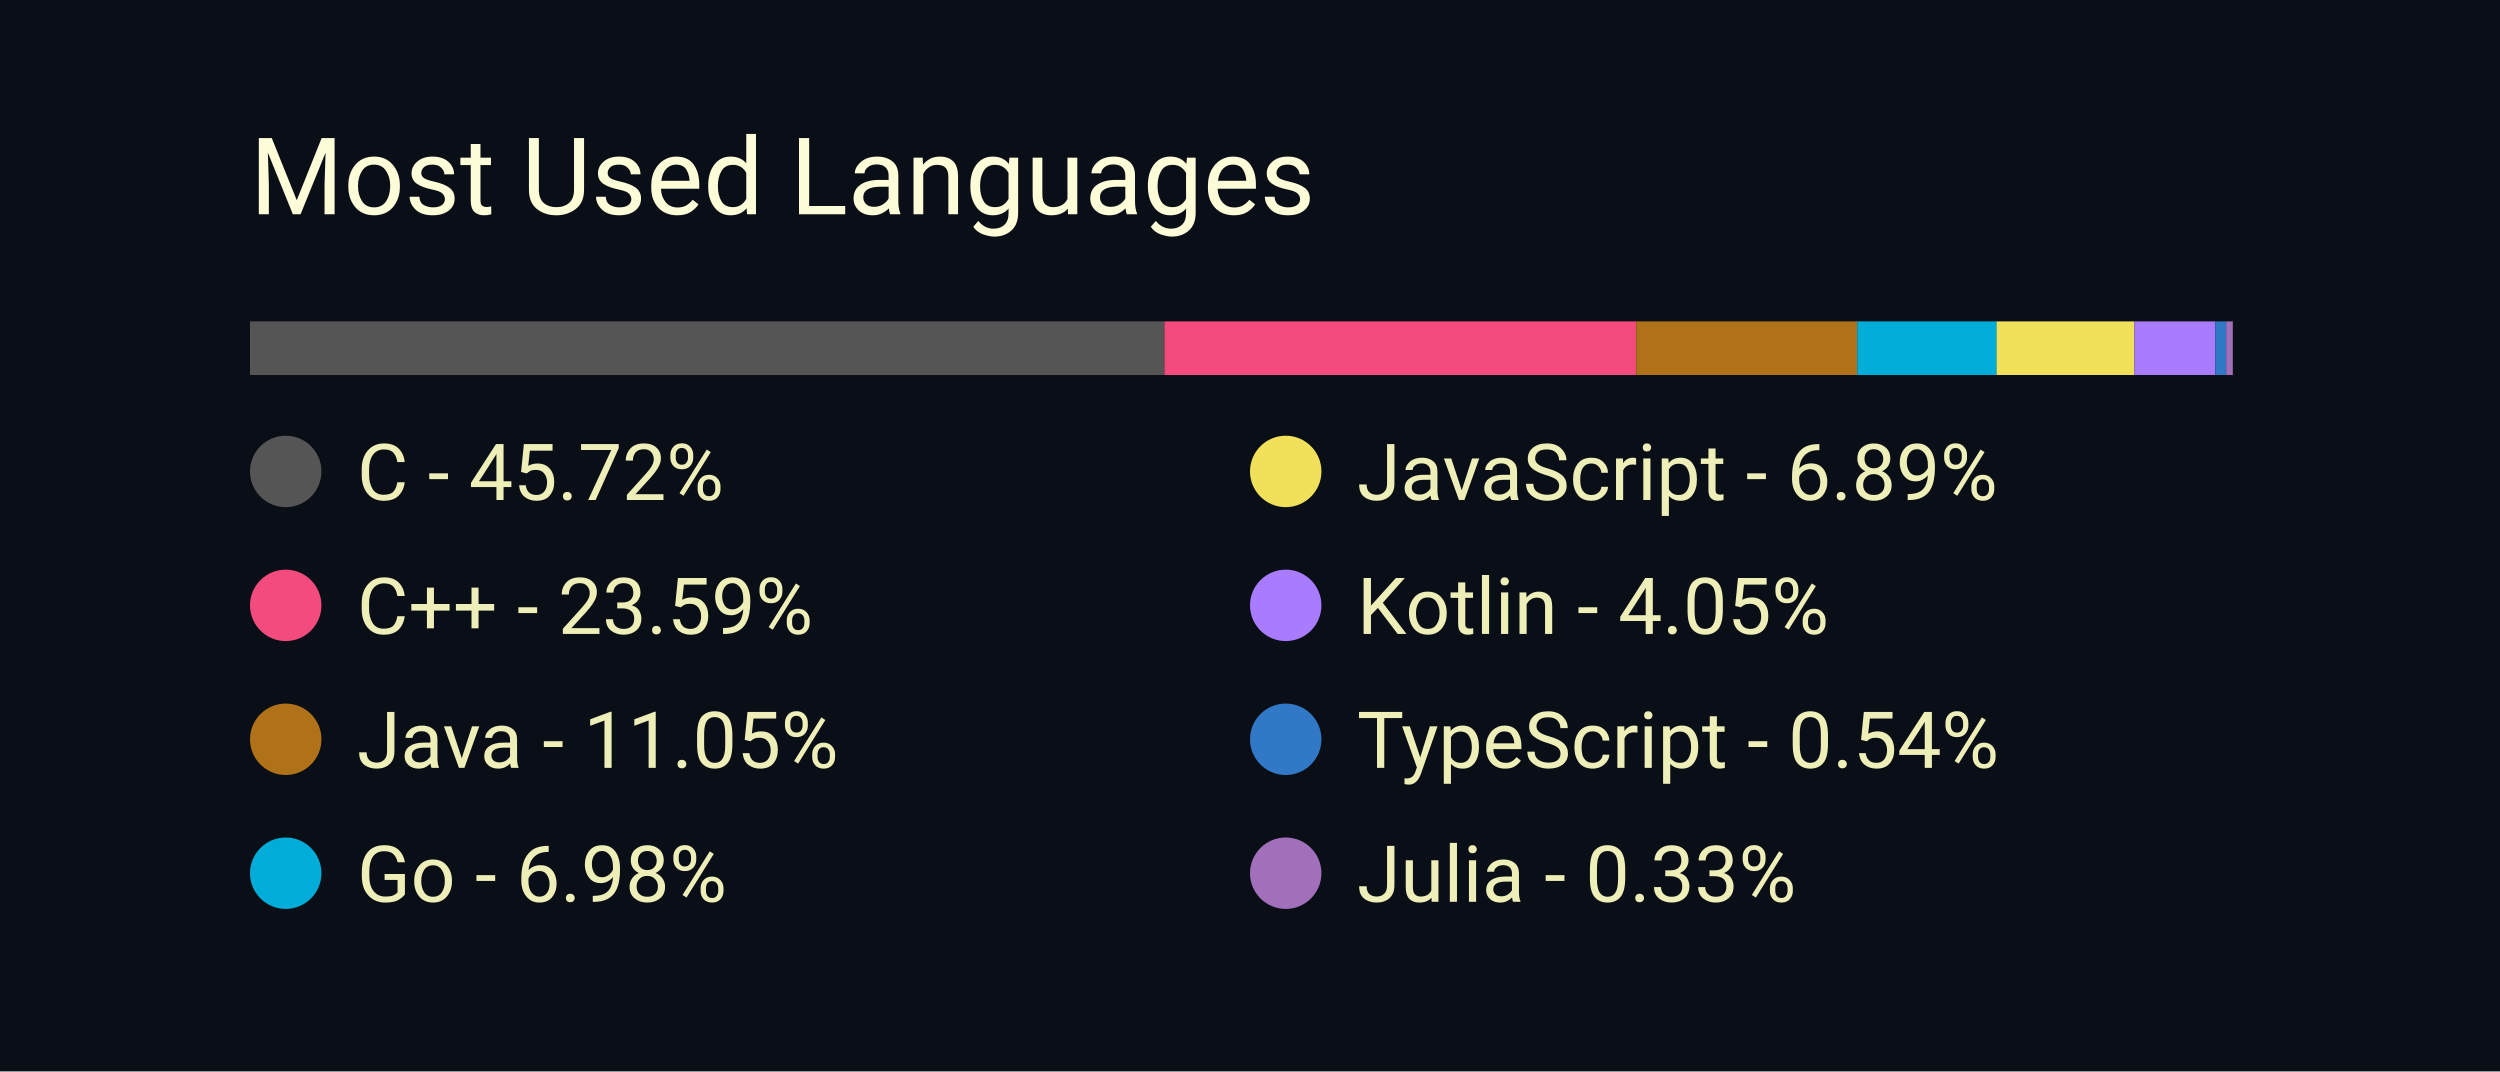
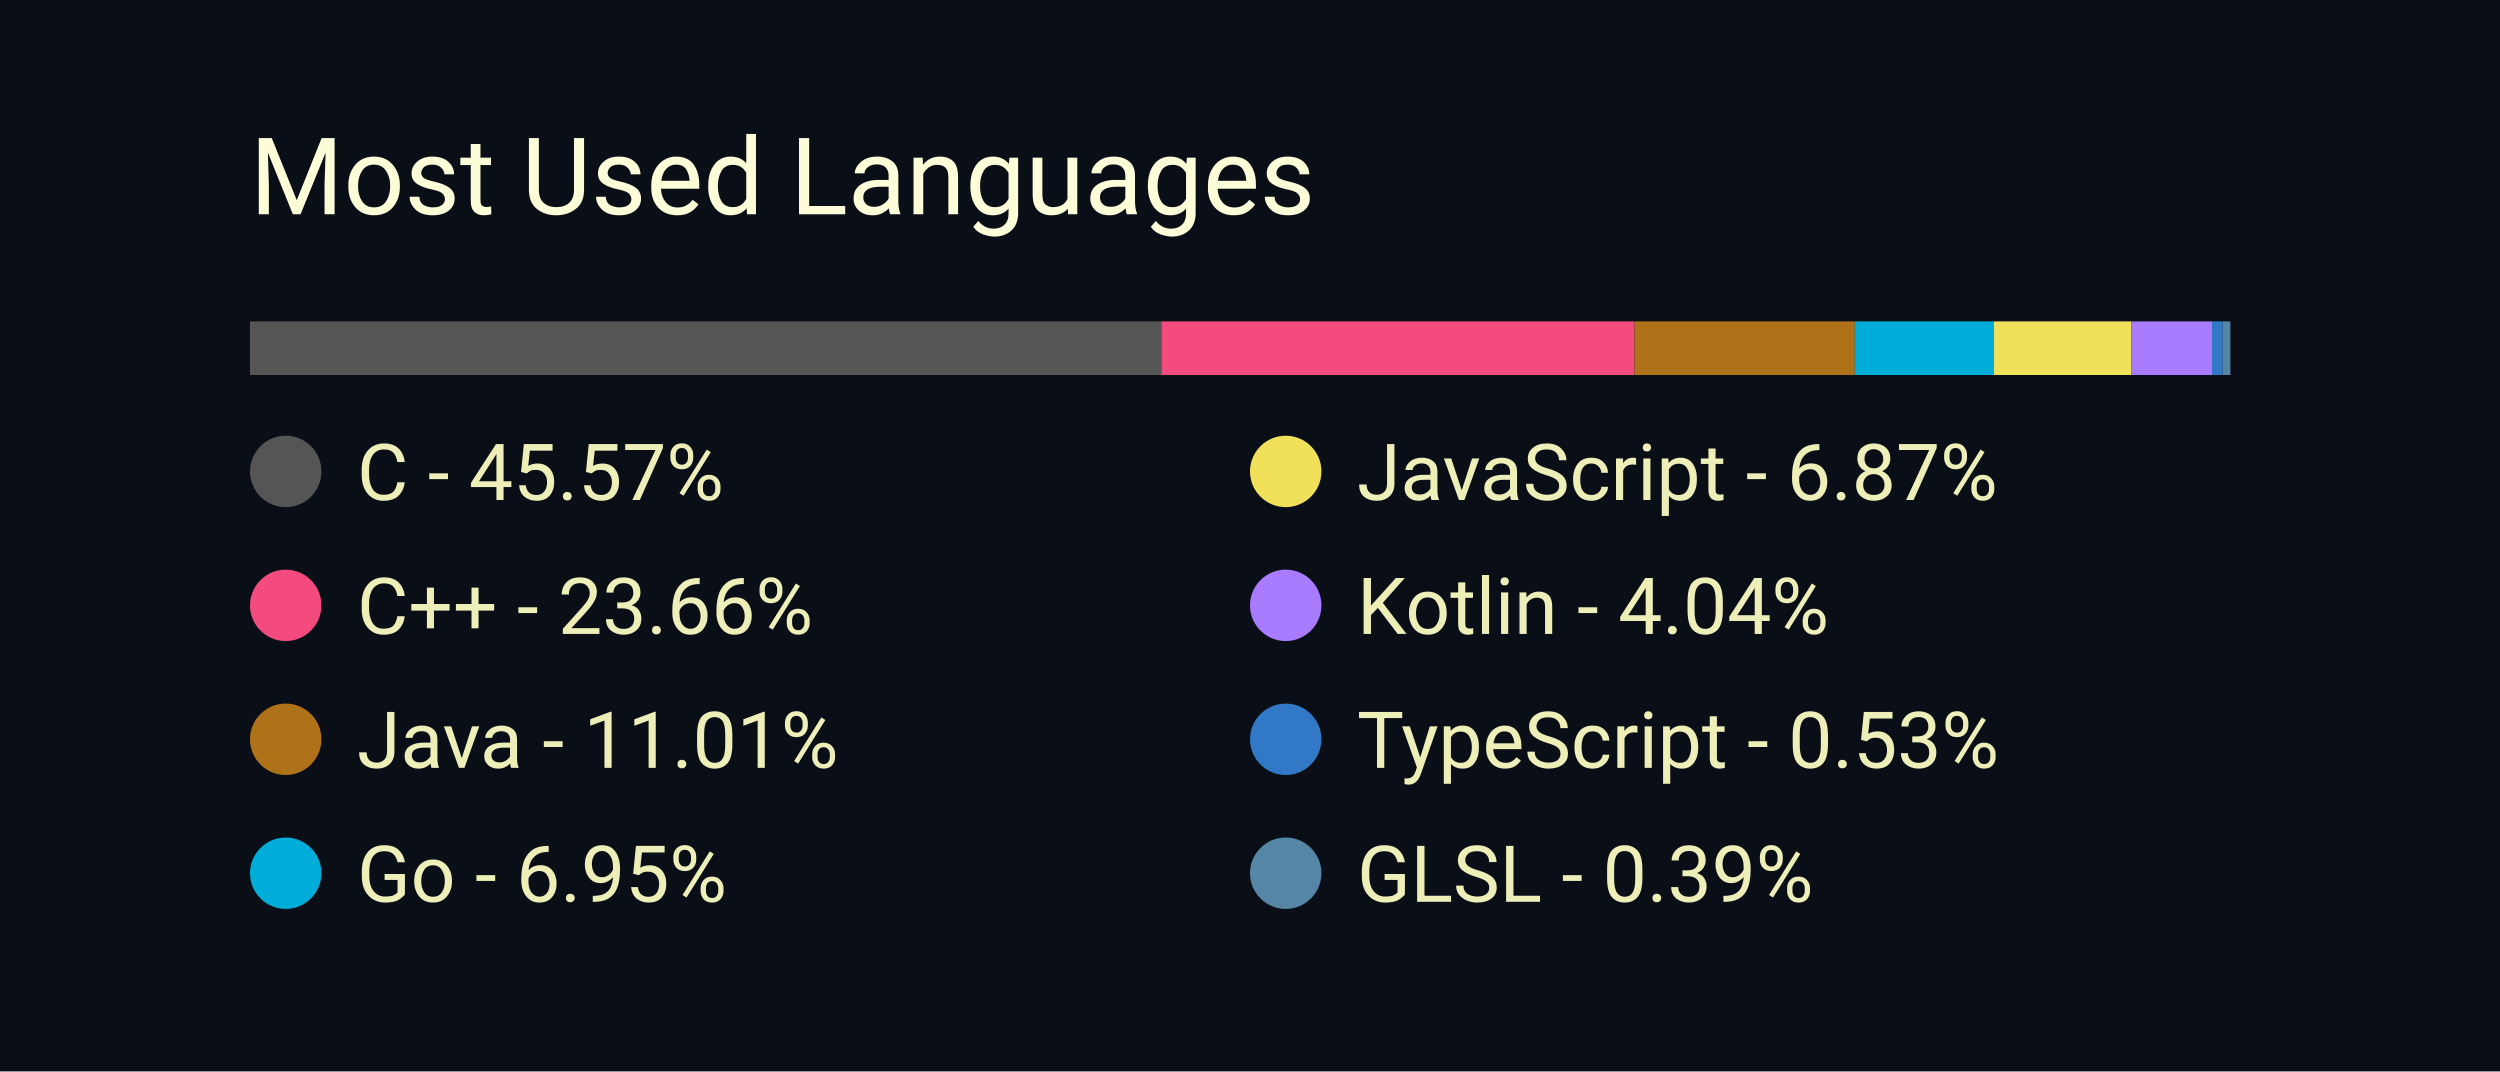
<svg xmlns="http://www.w3.org/2000/svg" width="350" height="150" viewBox="0 0 350 150">
  <style>
		.background {
			width: 100%;
			height: 100%;
			fill: #0a0f17;
		}
		
		text {
			font-family: -apple-system, BlinkMacSystemFont, 'Segoe UI', Roboto, Oxygen, Ubuntu, Cantarell, 'Open Sans', 'Helvetica Neue', sans-serif;
		}

		.title {
			font-size: 15px;
			fill: #fcfcd8;
		}

		.bar-segment {
			height: 100%;
		}

		.lang-name {
			font-size: 11px;
			fill: #eeeeb8
		}
	</style>
  <rect class="background" />
  <text class="title" x="10%" y="20%">
		Most Used Languages
	</text>
  <svg x="10%" y="30%" width="80%" height="5%">
-     <rect class="bar-segment" x="0.00%" width="45.72%" fill="#555555" />
-     <rect class="bar-segment" x="45.72%" width="23.59%" fill="#f34b7d" />
-     <rect class="bar-segment" x="69.31%" width="11.05%" fill="#b07219" />
-     <rect class="bar-segment" x="80.36%" width="6.98%" fill="#00ADD8" />
-     <rect class="bar-segment" x="87.33%" width="6.89%" fill="#f1e05a" />
-     <rect class="bar-segment" x="94.22%" width="4.05%" fill="#A97BFF" />
-     <rect class="bar-segment" x="98.27%" width="0.54%" fill="#3178c6" />
-     <rect class="bar-segment" x="98.81%" width="0.33%" fill="#a270ba" />
+     <rect class="bar-segment" x="0.00%" width="45.57%" fill="#555555" />
+     <rect class="bar-segment" x="45.57%" width="23.66%" fill="#f34b7d" />
+     <rect class="bar-segment" x="69.23%" width="11.01%" fill="#b07219" />
+     <rect class="bar-segment" x="80.24%" width="6.95%" fill="#00ADD8" />
+     <rect class="bar-segment" x="87.19%" width="6.87%" fill="#f1e05a" />
+     <rect class="bar-segment" x="94.06%" width="4.04%" fill="#A97BFF" />
+     <rect class="bar-segment" x="98.10%" width="0.53%" fill="#3178c6" />
+     <rect class="bar-segment" x="98.63%" width="0.39%" fill="#5686a5" />
  </svg>
  <svg x="10%" y="40%" width="80%" height="50%">
    <svg y="0%" x="0%">
      <circle cx="5" cy="6" r="5" fill="#555555" />
      <text class="lang-name" x="15" y="10">
- 				C - 45.72%
+ 				C - 45.57%
			</text>
    </svg>
    <svg y="25%" x="0%">
      <circle cx="5" cy="6" r="5" fill="#f34b7d" />
      <text class="lang-name" x="15" y="10">
- 				C++ - 23.59%
+ 				C++ - 23.66%
			</text>
    </svg>
    <svg y="50%" x="0%">
      <circle cx="5" cy="6" r="5" fill="#b07219" />
      <text class="lang-name" x="15" y="10">
- 				Java - 11.05%
+ 				Java - 11.01%
			</text>
    </svg>
    <svg y="75%" x="0%">
      <circle cx="5" cy="6" r="5" fill="#00ADD8" />
      <text class="lang-name" x="15" y="10">
- 				Go - 6.98%
+ 				Go - 6.95%
			</text>
    </svg>
    <svg y="0%" x="50%">
      <circle cx="5" cy="6" r="5" fill="#f1e05a" />
      <text class="lang-name" x="15" y="10">
- 				JavaScript - 6.89%
+ 				JavaScript - 6.87%
			</text>
    </svg>
    <svg y="25%" x="50%">
      <circle cx="5" cy="6" r="5" fill="#A97BFF" />
      <text class="lang-name" x="15" y="10">
- 				Kotlin - 4.05%
+ 				Kotlin - 4.04%
			</text>
    </svg>
    <svg y="50%" x="50%">
      <circle cx="5" cy="6" r="5" fill="#3178c6" />
      <text class="lang-name" x="15" y="10">
- 				TypeScript - 0.54%
+ 				TypeScript - 0.53%
			</text>
    </svg>
    <svg y="75%" x="50%">
-       <circle cx="5" cy="6" r="5" fill="#a270ba" />
+       <circle cx="5" cy="6" r="5" fill="#5686a5" />
      <text class="lang-name" x="15" y="10">
- 				Julia - 0.33%
+ 				GLSL - 0.39%
			</text>
    </svg>
  </svg>
</svg>
